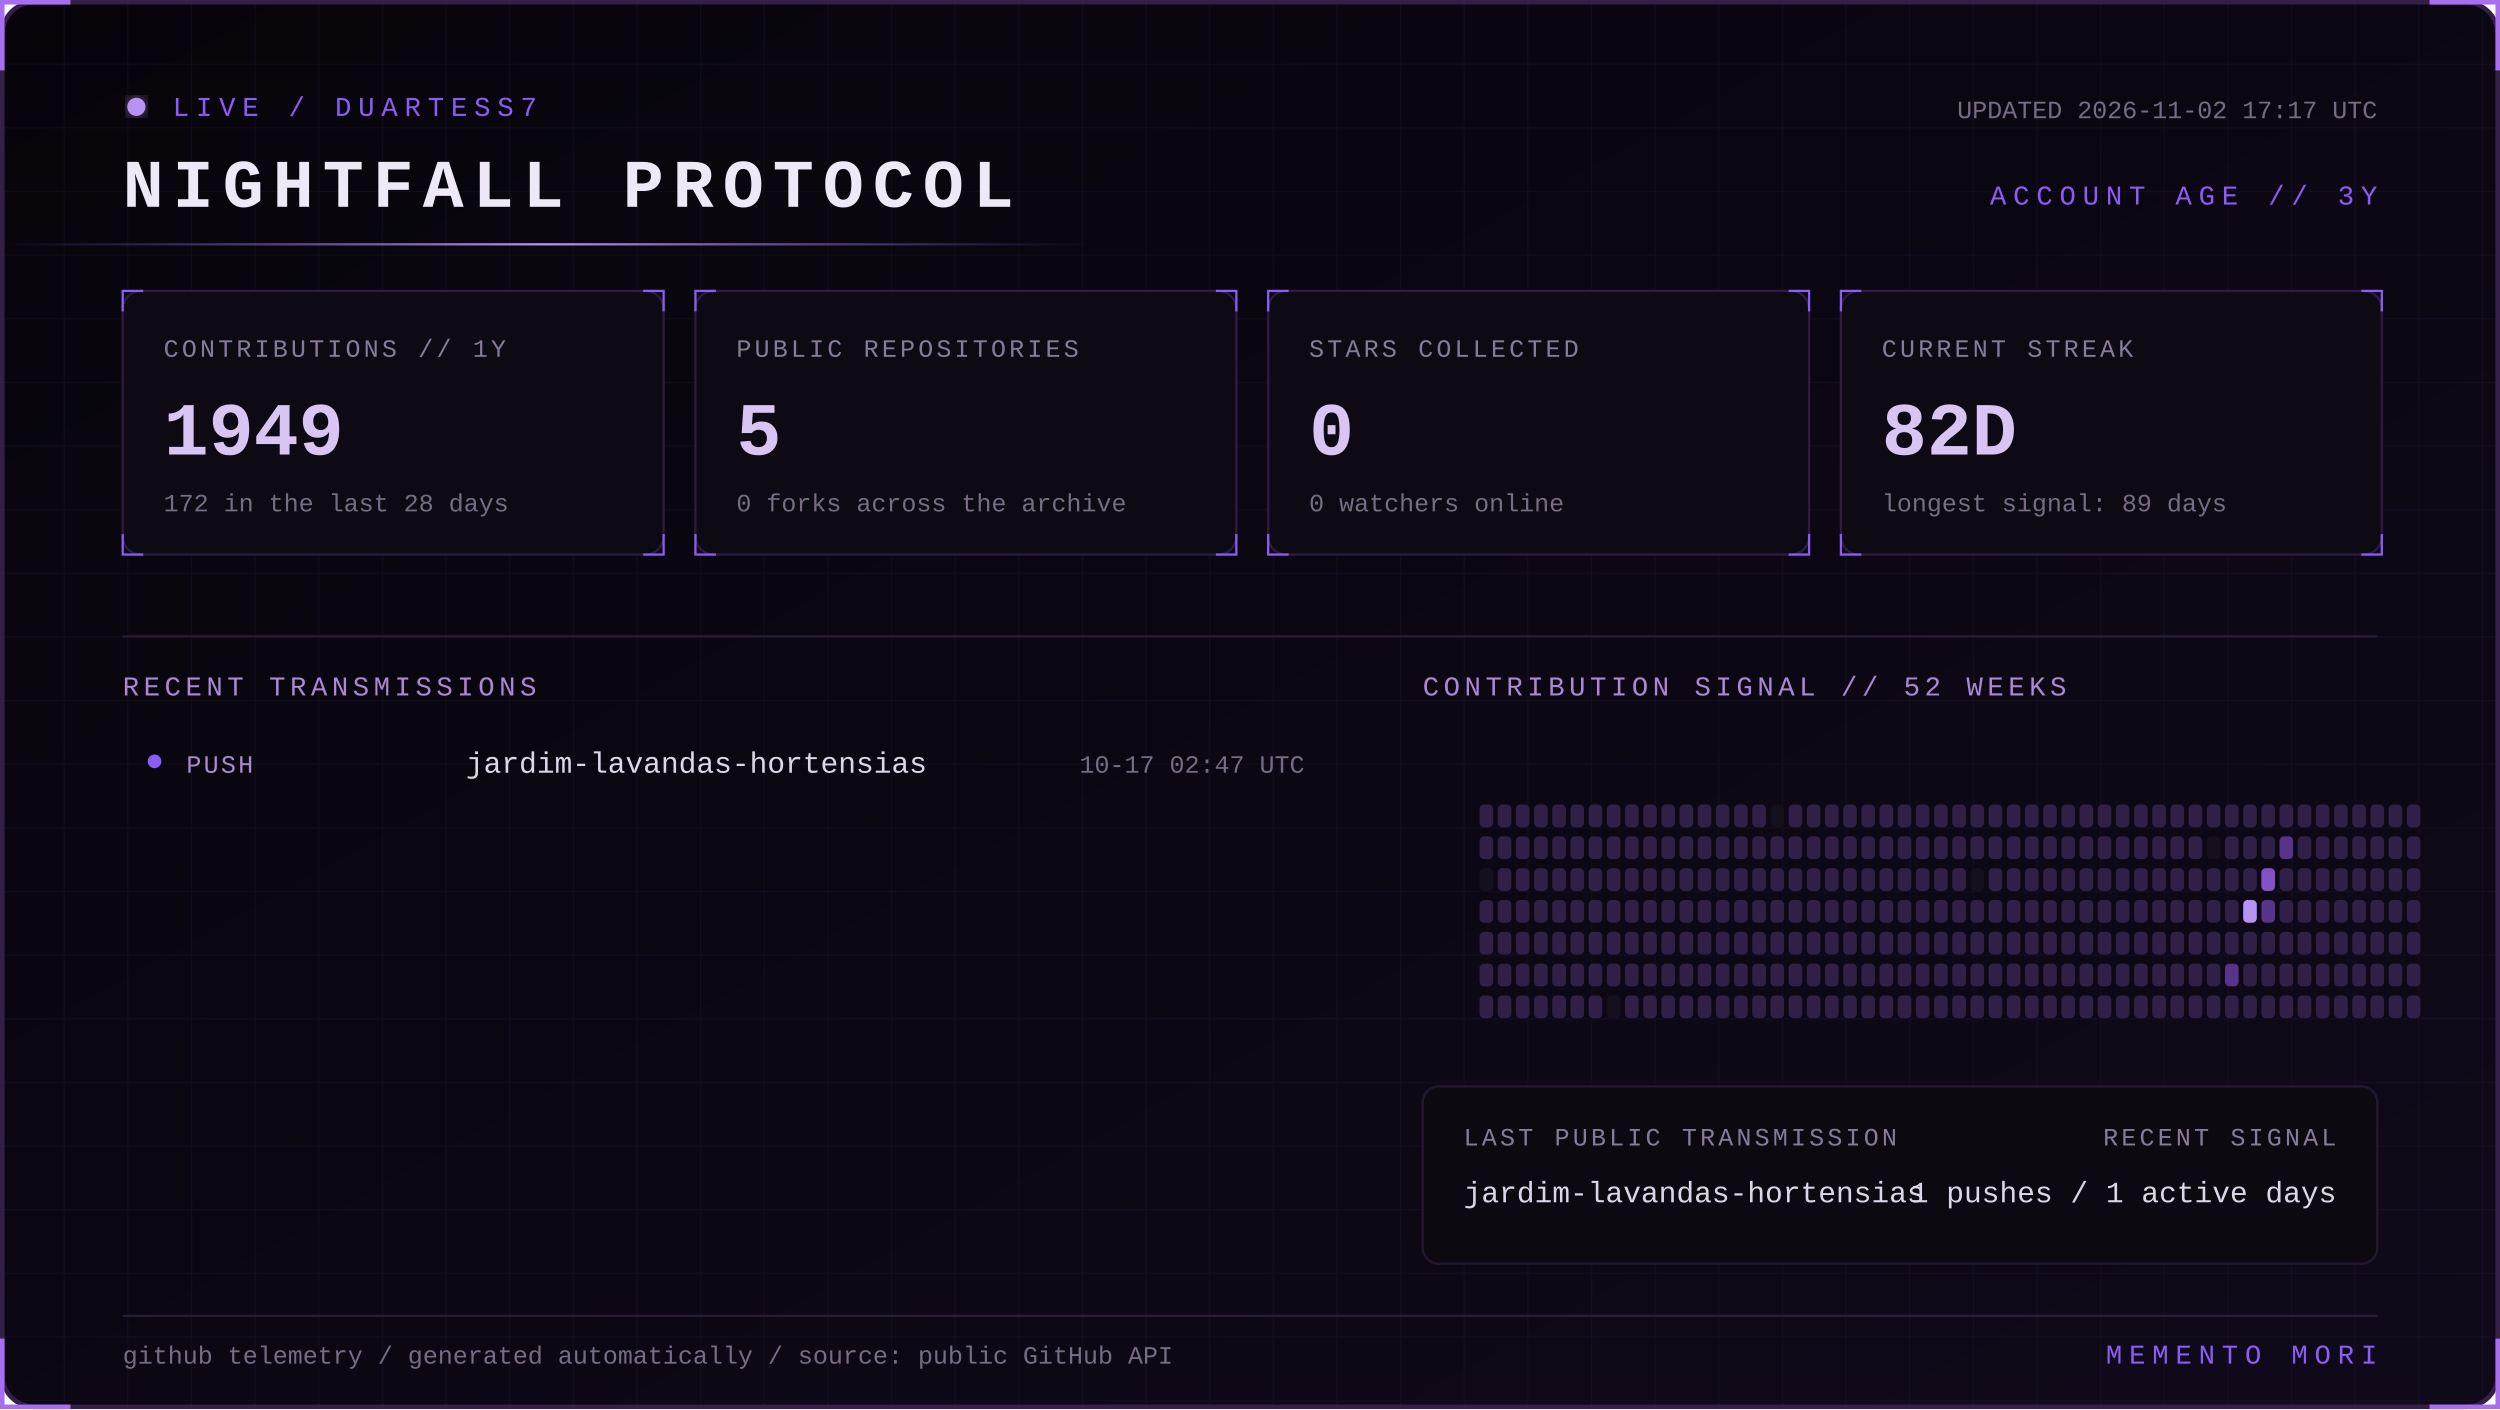
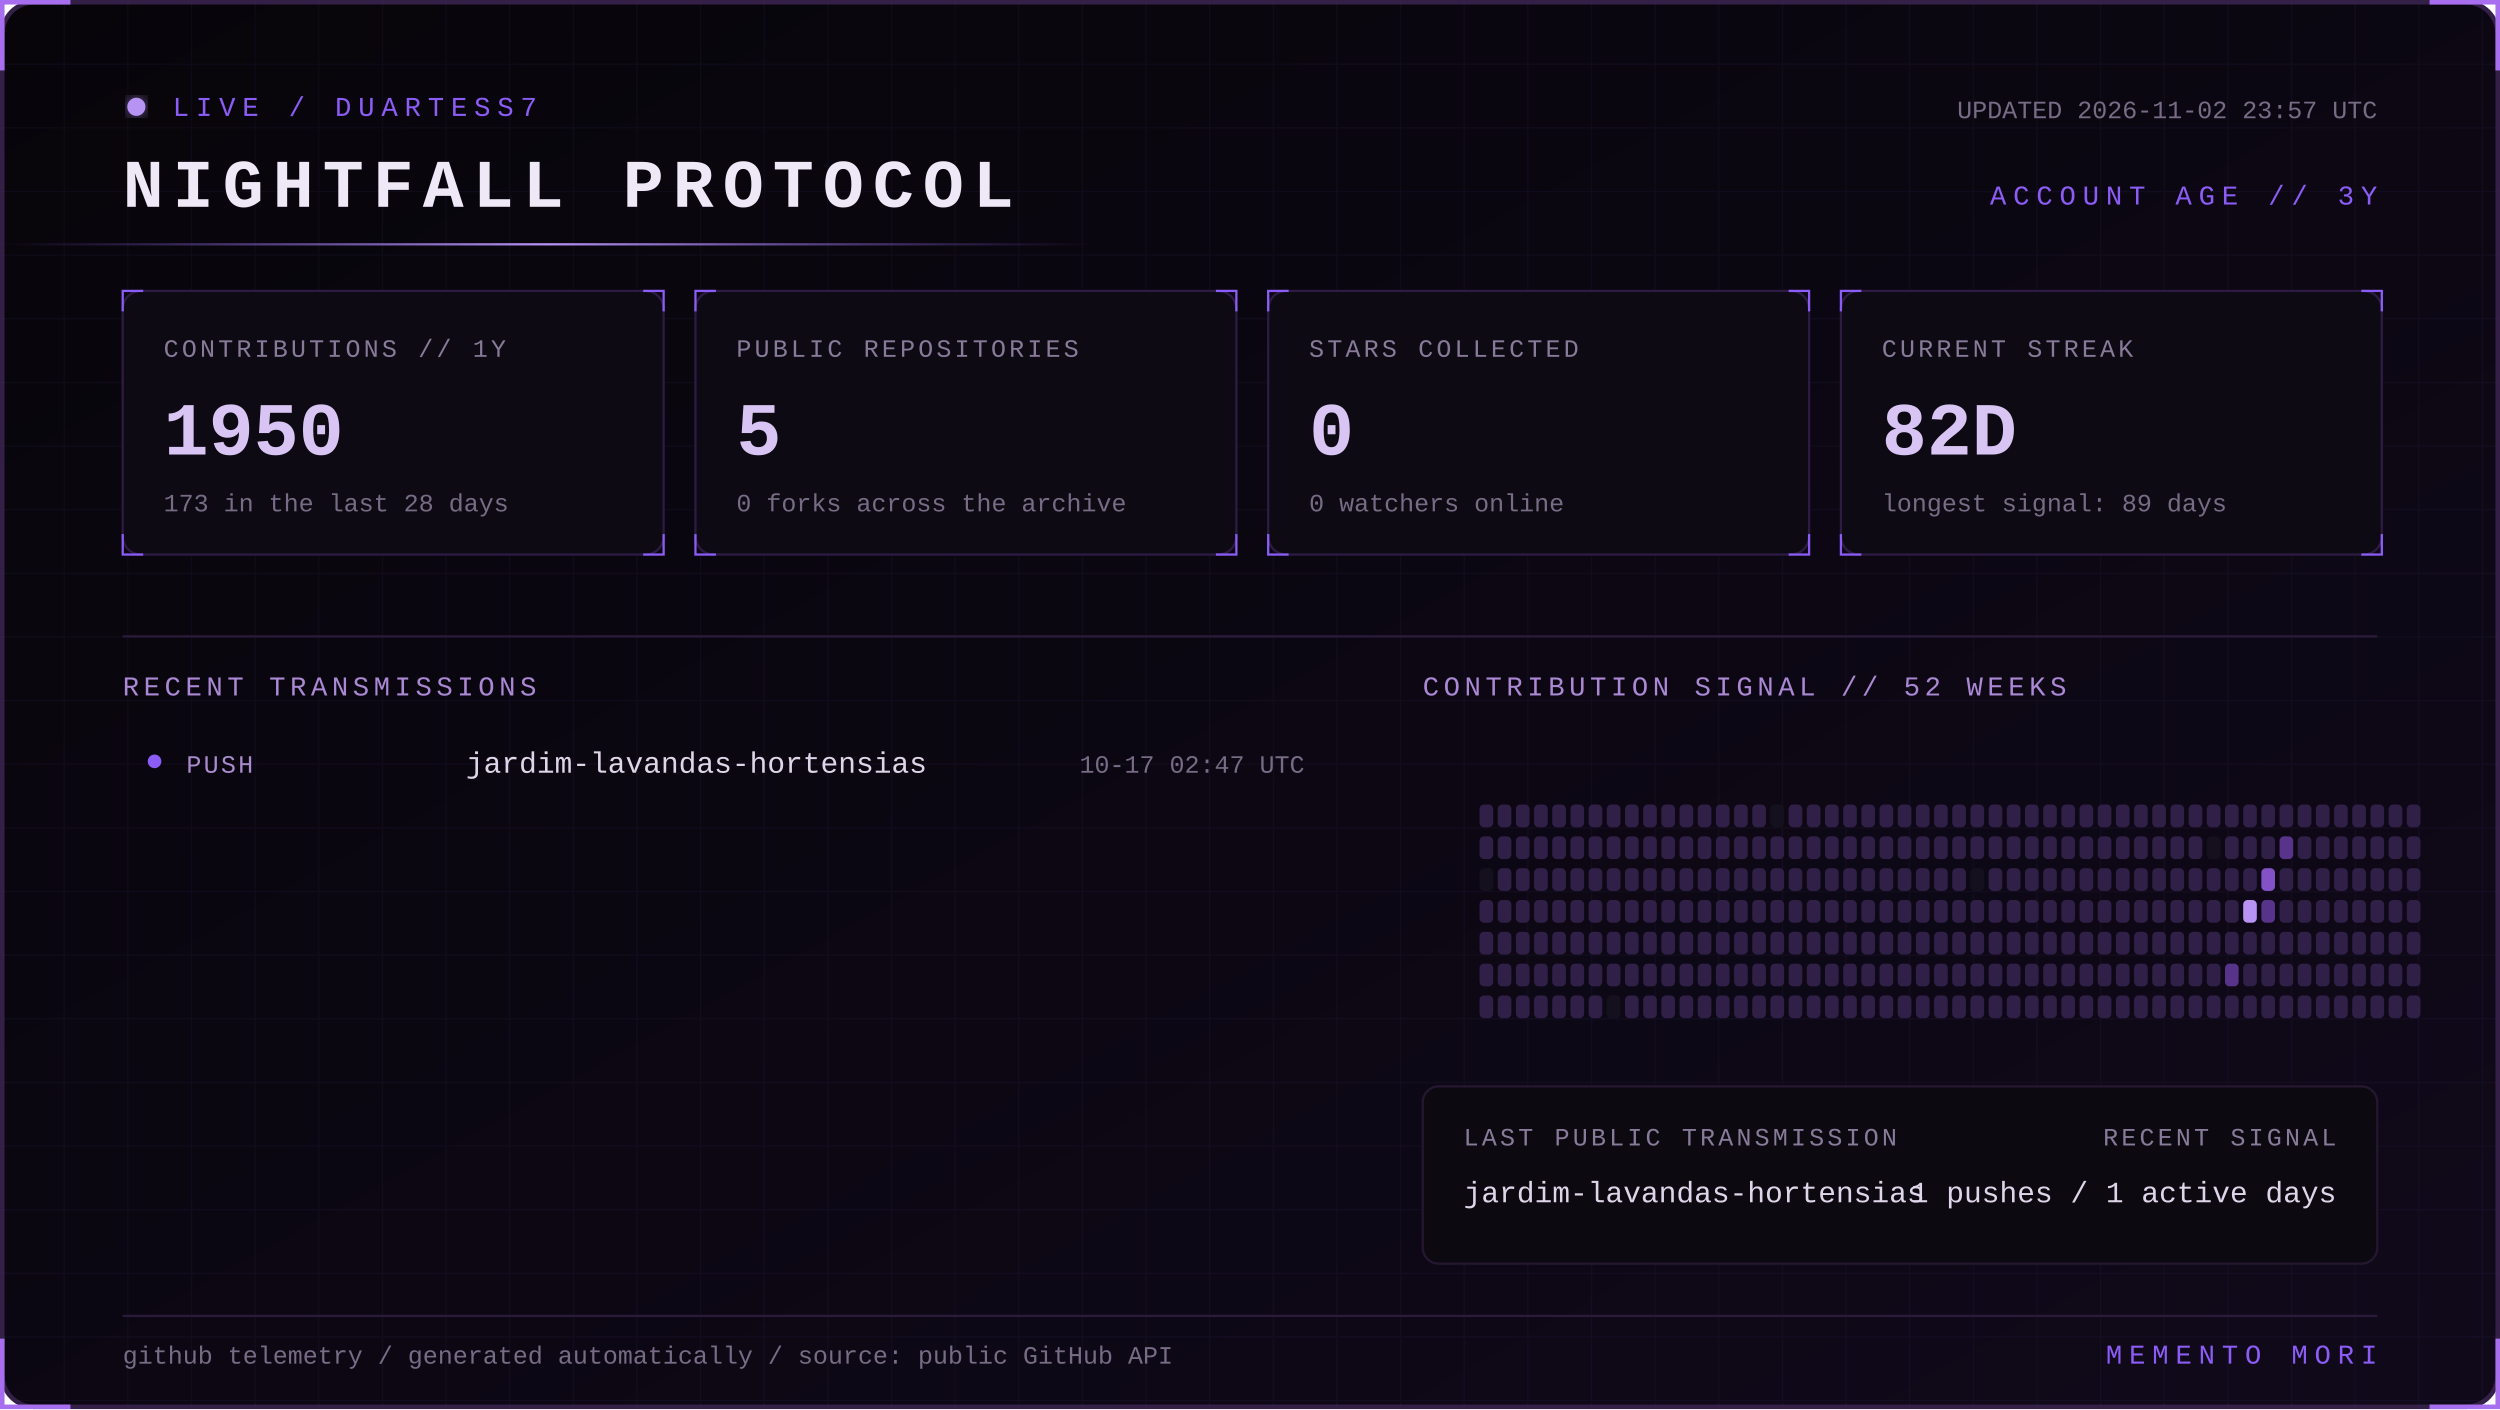
<svg xmlns="http://www.w3.org/2000/svg" width="1100" height="620" viewBox="0 0 1100 620" role="img" aria-labelledby="title desc">
  <defs>
    <linearGradient id="bg" x1="0" y1="0" x2="1" y2="1">
      <stop stop-color="#07050a" />
      <stop offset="1" stop-color="#10091a" />
    </linearGradient>
    <linearGradient id="beam">
      <stop stop-color="#8b5cf6" stop-opacity="0" />
      <stop offset=".5" stop-color="#b794f4" />
      <stop offset="1" stop-color="#8b5cf6" stop-opacity="0" />
    </linearGradient>
    <filter id="glow">
      <feGaussianBlur stdDeviation="4" result="b" />
      <feMerge>
        <feMergeNode in="b" />
        <feMergeNode in="SourceGraphic" />
      </feMerge>
    </filter>
    <pattern id="grid" width="28" height="28" patternUnits="userSpaceOnUse">
      <path d="M28 0H0V28" fill="none" stroke="#8b5cf6" stroke-opacity=".055" />
    </pattern>
    <style>
      text { font-family: Consolas, 'Courier New', monospace; }
      .kicker { fill:#8b5cf6; font-size:12px; letter-spacing:3px; }
      .title { fill:#eee8f7; font-size:30px; font-weight:700; letter-spacing:4px; }
      .label { fill:#887a99; font-size:11px; letter-spacing:1.4px; }
      .value { fill:#d8c5f4; font-size:33px; font-weight:700; }
      .detail,.pct { fill:#776b85; font-size:11px; }
      .section { fill:#aa88d4; font-size:12px; letter-spacing:2px; }
      .lang { fill:#ded5e8; font-size:13px; }
      .event { fill:#a98bce; font-size:11px; letter-spacing:1px; }
      .scan { animation:scan 5s linear infinite; }
      .blink { animation:blink 1.6s step-end infinite; }
      @keyframes scan { from { transform:translateX(-500px) } to { transform:translateX(1100px) } }
      @keyframes blink { 50% { opacity:.25 } }
    </style>
  </defs>
  <rect x="1" y="1" width="1098" height="618" rx="14" fill="url(#bg)" stroke="#342047" stroke-width="2" />
  <rect x="1" y="1" width="1098" height="618" rx="14" fill="url(#grid)" />
  <path d="M31 1H1v30 M1069 1h30v30 M1099 589v30h-30 M31 619H1v-30" stroke="#a76ff0" stroke-width="2" fill="none" />
  <g transform="translate(54 42)">
    <circle cx="6" cy="5" r="4" fill="#b794f4" filter="url(#glow)" class="blink" />
    <text x="22" y="9" class="kicker">LIVE / DUARTESS7</text>
    <text y="49" class="title">NIGHTFALL PROTOCOL</text>
-     <text x="992" y="10" text-anchor="end" class="detail">UPDATED 2026-11-02 17:17 UTC</text>
+     <text x="992" y="10" text-anchor="end" class="detail">UPDATED 2026-11-02 23:57 UTC</text>
    <text x="992" y="48" text-anchor="end" class="kicker">ACCOUNT AGE // 3Y</text>
  </g>
  <rect y="107" width="480" height="1" fill="url(#beam)" class="scan" />
  <g transform="translate(54 128)">
    <rect width="238" height="116" rx="8" fill="#0d0a13" stroke="#2d1b43" />
    <path d="M0 9V0h9 M229 0h9v9 M238 107v9h-9 M9 116H0v-9" stroke="#8b5cf6" fill="none" />
    <text x="18" y="29" class="label">CONTRIBUTIONS // 1Y</text>
-     <text x="18" y="72" class="value">1949</text>
-     <text x="18" y="97" class="detail">172 in the last 28 days</text>
+     <text x="18" y="72" class="value">1950</text>
+     <text x="18" y="97" class="detail">173 in the last 28 days</text>
  </g>
  <g transform="translate(306 128)">
    <rect width="238" height="116" rx="8" fill="#0d0a13" stroke="#2d1b43" />
    <path d="M0 9V0h9 M229 0h9v9 M238 107v9h-9 M9 116H0v-9" stroke="#8b5cf6" fill="none" />
    <text x="18" y="29" class="label">PUBLIC REPOSITORIES</text>
    <text x="18" y="72" class="value">5</text>
    <text x="18" y="97" class="detail">0 forks across the archive</text>
  </g>
  <g transform="translate(558 128)">
    <rect width="238" height="116" rx="8" fill="#0d0a13" stroke="#2d1b43" />
    <path d="M0 9V0h9 M229 0h9v9 M238 107v9h-9 M9 116H0v-9" stroke="#8b5cf6" fill="none" />
    <text x="18" y="29" class="label">STARS COLLECTED</text>
    <text x="18" y="72" class="value">0</text>
    <text x="18" y="97" class="detail">0 watchers online</text>
  </g>
  <g transform="translate(810 128)">
    <rect width="238" height="116" rx="8" fill="#0d0a13" stroke="#2d1b43" />
    <path d="M0 9V0h9 M229 0h9v9 M238 107v9h-9 M9 116H0v-9" stroke="#8b5cf6" fill="none" />
    <text x="18" y="29" class="label">CURRENT STREAK</text>
    <text x="18" y="72" class="value">82D</text>
    <text x="18" y="97" class="detail">longest signal: 89 days</text>
  </g>
  <path d="M54 280H1046" stroke="#291b39" />
  <text x="54" y="306" class="section">RECENT TRANSMISSIONS</text>
  <text x="626" y="306" class="section">CONTRIBUTION SIGNAL // 52 WEEKS</text>
  <circle cx="68" cy="335" r="3" fill="#8b5cf6" />
  <text x="82" y="340" class="event">PUSH</text>
  <text x="205" y="340" class="lang">jardim-lavandas-hortensias</text>
  <text x="574" y="340" text-anchor="end" class="pct">10-17 02:47 UTC</text>
  <g>
    <rect x="651" y="354" width="6" height="10" rx="2" fill="#302047" />
    <rect x="651" y="368" width="6" height="10" rx="2" fill="#302047" />
    <rect x="651" y="382" width="6" height="10" rx="2" fill="#15101d" />
    <rect x="651" y="396" width="6" height="10" rx="2" fill="#302047" />
    <rect x="651" y="410" width="6" height="10" rx="2" fill="#302047" />
    <rect x="651" y="424" width="6" height="10" rx="2" fill="#302047" />
    <rect x="651" y="438" width="6" height="10" rx="2" fill="#302047" />
    <rect x="659" y="354" width="6" height="10" rx="2" fill="#302047" />
    <rect x="659" y="368" width="6" height="10" rx="2" fill="#302047" />
    <rect x="659" y="382" width="6" height="10" rx="2" fill="#302047" />
    <rect x="659" y="396" width="6" height="10" rx="2" fill="#302047" />
    <rect x="659" y="410" width="6" height="10" rx="2" fill="#302047" />
    <rect x="659" y="424" width="6" height="10" rx="2" fill="#302047" />
    <rect x="659" y="438" width="6" height="10" rx="2" fill="#302047" />
    <rect x="667" y="354" width="6" height="10" rx="2" fill="#302047" />
    <rect x="667" y="368" width="6" height="10" rx="2" fill="#302047" />
    <rect x="667" y="382" width="6" height="10" rx="2" fill="#302047" />
    <rect x="667" y="396" width="6" height="10" rx="2" fill="#302047" />
    <rect x="667" y="410" width="6" height="10" rx="2" fill="#302047" />
    <rect x="667" y="424" width="6" height="10" rx="2" fill="#302047" />
    <rect x="667" y="438" width="6" height="10" rx="2" fill="#302047" />
    <rect x="675" y="354" width="6" height="10" rx="2" fill="#302047" />
    <rect x="675" y="368" width="6" height="10" rx="2" fill="#302047" />
    <rect x="675" y="382" width="6" height="10" rx="2" fill="#302047" />
    <rect x="675" y="396" width="6" height="10" rx="2" fill="#302047" />
    <rect x="675" y="410" width="6" height="10" rx="2" fill="#302047" />
    <rect x="675" y="424" width="6" height="10" rx="2" fill="#302047" />
    <rect x="675" y="438" width="6" height="10" rx="2" fill="#302047" />
    <rect x="683" y="354" width="6" height="10" rx="2" fill="#302047" />
    <rect x="683" y="368" width="6" height="10" rx="2" fill="#302047" />
    <rect x="683" y="382" width="6" height="10" rx="2" fill="#302047" />
    <rect x="683" y="396" width="6" height="10" rx="2" fill="#302047" />
    <rect x="683" y="410" width="6" height="10" rx="2" fill="#302047" />
    <rect x="683" y="424" width="6" height="10" rx="2" fill="#302047" />
    <rect x="683" y="438" width="6" height="10" rx="2" fill="#302047" />
    <rect x="691" y="354" width="6" height="10" rx="2" fill="#302047" />
    <rect x="691" y="368" width="6" height="10" rx="2" fill="#302047" />
    <rect x="691" y="382" width="6" height="10" rx="2" fill="#302047" />
    <rect x="691" y="396" width="6" height="10" rx="2" fill="#302047" />
    <rect x="691" y="410" width="6" height="10" rx="2" fill="#302047" />
    <rect x="691" y="424" width="6" height="10" rx="2" fill="#302047" />
    <rect x="691" y="438" width="6" height="10" rx="2" fill="#302047" />
    <rect x="699" y="354" width="6" height="10" rx="2" fill="#302047" />
    <rect x="699" y="368" width="6" height="10" rx="2" fill="#302047" />
    <rect x="699" y="382" width="6" height="10" rx="2" fill="#302047" />
    <rect x="699" y="396" width="6" height="10" rx="2" fill="#302047" />
    <rect x="699" y="410" width="6" height="10" rx="2" fill="#302047" />
    <rect x="699" y="424" width="6" height="10" rx="2" fill="#302047" />
    <rect x="699" y="438" width="6" height="10" rx="2" fill="#302047" />
    <rect x="707" y="354" width="6" height="10" rx="2" fill="#302047" />
    <rect x="707" y="368" width="6" height="10" rx="2" fill="#302047" />
    <rect x="707" y="382" width="6" height="10" rx="2" fill="#302047" />
    <rect x="707" y="396" width="6" height="10" rx="2" fill="#302047" />
    <rect x="707" y="410" width="6" height="10" rx="2" fill="#302047" />
    <rect x="707" y="424" width="6" height="10" rx="2" fill="#302047" />
    <rect x="707" y="438" width="6" height="10" rx="2" fill="#15101d" />
    <rect x="715" y="354" width="6" height="10" rx="2" fill="#302047" />
    <rect x="715" y="368" width="6" height="10" rx="2" fill="#302047" />
    <rect x="715" y="382" width="6" height="10" rx="2" fill="#302047" />
    <rect x="715" y="396" width="6" height="10" rx="2" fill="#302047" />
    <rect x="715" y="410" width="6" height="10" rx="2" fill="#302047" />
    <rect x="715" y="424" width="6" height="10" rx="2" fill="#302047" />
    <rect x="715" y="438" width="6" height="10" rx="2" fill="#302047" />
    <rect x="723" y="354" width="6" height="10" rx="2" fill="#302047" />
    <rect x="723" y="368" width="6" height="10" rx="2" fill="#302047" />
    <rect x="723" y="382" width="6" height="10" rx="2" fill="#302047" />
    <rect x="723" y="396" width="6" height="10" rx="2" fill="#302047" />
    <rect x="723" y="410" width="6" height="10" rx="2" fill="#302047" />
    <rect x="723" y="424" width="6" height="10" rx="2" fill="#302047" />
    <rect x="723" y="438" width="6" height="10" rx="2" fill="#302047" />
    <rect x="731" y="354" width="6" height="10" rx="2" fill="#302047" />
    <rect x="731" y="368" width="6" height="10" rx="2" fill="#302047" />
    <rect x="731" y="382" width="6" height="10" rx="2" fill="#302047" />
    <rect x="731" y="396" width="6" height="10" rx="2" fill="#302047" />
    <rect x="731" y="410" width="6" height="10" rx="2" fill="#302047" />
    <rect x="731" y="424" width="6" height="10" rx="2" fill="#302047" />
    <rect x="731" y="438" width="6" height="10" rx="2" fill="#302047" />
    <rect x="739" y="354" width="6" height="10" rx="2" fill="#302047" />
    <rect x="739" y="368" width="6" height="10" rx="2" fill="#302047" />
    <rect x="739" y="382" width="6" height="10" rx="2" fill="#302047" />
    <rect x="739" y="396" width="6" height="10" rx="2" fill="#302047" />
    <rect x="739" y="410" width="6" height="10" rx="2" fill="#302047" />
    <rect x="739" y="424" width="6" height="10" rx="2" fill="#302047" />
    <rect x="739" y="438" width="6" height="10" rx="2" fill="#302047" />
    <rect x="747" y="354" width="6" height="10" rx="2" fill="#302047" />
    <rect x="747" y="368" width="6" height="10" rx="2" fill="#302047" />
    <rect x="747" y="382" width="6" height="10" rx="2" fill="#302047" />
    <rect x="747" y="396" width="6" height="10" rx="2" fill="#302047" />
    <rect x="747" y="410" width="6" height="10" rx="2" fill="#302047" />
    <rect x="747" y="424" width="6" height="10" rx="2" fill="#302047" />
    <rect x="747" y="438" width="6" height="10" rx="2" fill="#302047" />
    <rect x="755" y="354" width="6" height="10" rx="2" fill="#302047" />
    <rect x="755" y="368" width="6" height="10" rx="2" fill="#302047" />
    <rect x="755" y="382" width="6" height="10" rx="2" fill="#302047" />
    <rect x="755" y="396" width="6" height="10" rx="2" fill="#302047" />
    <rect x="755" y="410" width="6" height="10" rx="2" fill="#302047" />
    <rect x="755" y="424" width="6" height="10" rx="2" fill="#302047" />
    <rect x="755" y="438" width="6" height="10" rx="2" fill="#302047" />
    <rect x="763" y="354" width="6" height="10" rx="2" fill="#302047" />
    <rect x="763" y="368" width="6" height="10" rx="2" fill="#302047" />
    <rect x="763" y="382" width="6" height="10" rx="2" fill="#302047" />
    <rect x="763" y="396" width="6" height="10" rx="2" fill="#302047" />
    <rect x="763" y="410" width="6" height="10" rx="2" fill="#302047" />
    <rect x="763" y="424" width="6" height="10" rx="2" fill="#302047" />
    <rect x="763" y="438" width="6" height="10" rx="2" fill="#302047" />
    <rect x="771" y="354" width="6" height="10" rx="2" fill="#302047" />
    <rect x="771" y="368" width="6" height="10" rx="2" fill="#302047" />
    <rect x="771" y="382" width="6" height="10" rx="2" fill="#302047" />
    <rect x="771" y="396" width="6" height="10" rx="2" fill="#302047" />
    <rect x="771" y="410" width="6" height="10" rx="2" fill="#302047" />
    <rect x="771" y="424" width="6" height="10" rx="2" fill="#302047" />
    <rect x="771" y="438" width="6" height="10" rx="2" fill="#302047" />
    <rect x="779" y="354" width="6" height="10" rx="2" fill="#15101d" />
    <rect x="779" y="368" width="6" height="10" rx="2" fill="#302047" />
    <rect x="779" y="382" width="6" height="10" rx="2" fill="#302047" />
    <rect x="779" y="396" width="6" height="10" rx="2" fill="#302047" />
    <rect x="779" y="410" width="6" height="10" rx="2" fill="#302047" />
    <rect x="779" y="424" width="6" height="10" rx="2" fill="#302047" />
    <rect x="779" y="438" width="6" height="10" rx="2" fill="#302047" />
    <rect x="787" y="354" width="6" height="10" rx="2" fill="#302047" />
    <rect x="787" y="368" width="6" height="10" rx="2" fill="#302047" />
    <rect x="787" y="382" width="6" height="10" rx="2" fill="#302047" />
    <rect x="787" y="396" width="6" height="10" rx="2" fill="#302047" />
    <rect x="787" y="410" width="6" height="10" rx="2" fill="#302047" />
    <rect x="787" y="424" width="6" height="10" rx="2" fill="#302047" />
    <rect x="787" y="438" width="6" height="10" rx="2" fill="#302047" />
    <rect x="795" y="354" width="6" height="10" rx="2" fill="#302047" />
    <rect x="795" y="368" width="6" height="10" rx="2" fill="#302047" />
    <rect x="795" y="382" width="6" height="10" rx="2" fill="#302047" />
    <rect x="795" y="396" width="6" height="10" rx="2" fill="#302047" />
    <rect x="795" y="410" width="6" height="10" rx="2" fill="#302047" />
    <rect x="795" y="424" width="6" height="10" rx="2" fill="#302047" />
    <rect x="795" y="438" width="6" height="10" rx="2" fill="#302047" />
    <rect x="803" y="354" width="6" height="10" rx="2" fill="#302047" />
    <rect x="803" y="368" width="6" height="10" rx="2" fill="#302047" />
    <rect x="803" y="382" width="6" height="10" rx="2" fill="#302047" />
    <rect x="803" y="396" width="6" height="10" rx="2" fill="#302047" />
    <rect x="803" y="410" width="6" height="10" rx="2" fill="#302047" />
    <rect x="803" y="424" width="6" height="10" rx="2" fill="#302047" />
    <rect x="803" y="438" width="6" height="10" rx="2" fill="#302047" />
    <rect x="811" y="354" width="6" height="10" rx="2" fill="#302047" />
    <rect x="811" y="368" width="6" height="10" rx="2" fill="#302047" />
    <rect x="811" y="382" width="6" height="10" rx="2" fill="#302047" />
    <rect x="811" y="396" width="6" height="10" rx="2" fill="#302047" />
    <rect x="811" y="410" width="6" height="10" rx="2" fill="#302047" />
    <rect x="811" y="424" width="6" height="10" rx="2" fill="#302047" />
    <rect x="811" y="438" width="6" height="10" rx="2" fill="#302047" />
    <rect x="819" y="354" width="6" height="10" rx="2" fill="#302047" />
    <rect x="819" y="368" width="6" height="10" rx="2" fill="#302047" />
    <rect x="819" y="382" width="6" height="10" rx="2" fill="#302047" />
    <rect x="819" y="396" width="6" height="10" rx="2" fill="#302047" />
    <rect x="819" y="410" width="6" height="10" rx="2" fill="#302047" />
    <rect x="819" y="424" width="6" height="10" rx="2" fill="#302047" />
    <rect x="819" y="438" width="6" height="10" rx="2" fill="#302047" />
    <rect x="827" y="354" width="6" height="10" rx="2" fill="#302047" />
    <rect x="827" y="368" width="6" height="10" rx="2" fill="#302047" />
    <rect x="827" y="382" width="6" height="10" rx="2" fill="#302047" />
    <rect x="827" y="396" width="6" height="10" rx="2" fill="#302047" />
    <rect x="827" y="410" width="6" height="10" rx="2" fill="#302047" />
    <rect x="827" y="424" width="6" height="10" rx="2" fill="#302047" />
    <rect x="827" y="438" width="6" height="10" rx="2" fill="#302047" />
    <rect x="835" y="354" width="6" height="10" rx="2" fill="#302047" />
    <rect x="835" y="368" width="6" height="10" rx="2" fill="#302047" />
    <rect x="835" y="382" width="6" height="10" rx="2" fill="#302047" />
    <rect x="835" y="396" width="6" height="10" rx="2" fill="#302047" />
    <rect x="835" y="410" width="6" height="10" rx="2" fill="#302047" />
    <rect x="835" y="424" width="6" height="10" rx="2" fill="#302047" />
    <rect x="835" y="438" width="6" height="10" rx="2" fill="#302047" />
    <rect x="843" y="354" width="6" height="10" rx="2" fill="#302047" />
    <rect x="843" y="368" width="6" height="10" rx="2" fill="#302047" />
    <rect x="843" y="382" width="6" height="10" rx="2" fill="#302047" />
    <rect x="843" y="396" width="6" height="10" rx="2" fill="#302047" />
    <rect x="843" y="410" width="6" height="10" rx="2" fill="#302047" />
    <rect x="843" y="424" width="6" height="10" rx="2" fill="#302047" />
    <rect x="843" y="438" width="6" height="10" rx="2" fill="#302047" />
    <rect x="851" y="354" width="6" height="10" rx="2" fill="#302047" />
    <rect x="851" y="368" width="6" height="10" rx="2" fill="#302047" />
    <rect x="851" y="382" width="6" height="10" rx="2" fill="#302047" />
    <rect x="851" y="396" width="6" height="10" rx="2" fill="#302047" />
    <rect x="851" y="410" width="6" height="10" rx="2" fill="#302047" />
    <rect x="851" y="424" width="6" height="10" rx="2" fill="#302047" />
    <rect x="851" y="438" width="6" height="10" rx="2" fill="#302047" />
    <rect x="859" y="354" width="6" height="10" rx="2" fill="#302047" />
    <rect x="859" y="368" width="6" height="10" rx="2" fill="#302047" />
    <rect x="859" y="382" width="6" height="10" rx="2" fill="#302047" />
    <rect x="859" y="396" width="6" height="10" rx="2" fill="#302047" />
    <rect x="859" y="410" width="6" height="10" rx="2" fill="#302047" />
    <rect x="859" y="424" width="6" height="10" rx="2" fill="#302047" />
    <rect x="859" y="438" width="6" height="10" rx="2" fill="#302047" />
    <rect x="867" y="354" width="6" height="10" rx="2" fill="#302047" />
    <rect x="867" y="368" width="6" height="10" rx="2" fill="#302047" />
    <rect x="867" y="382" width="6" height="10" rx="2" fill="#15101d" />
    <rect x="867" y="396" width="6" height="10" rx="2" fill="#302047" />
    <rect x="867" y="410" width="6" height="10" rx="2" fill="#302047" />
    <rect x="867" y="424" width="6" height="10" rx="2" fill="#302047" />
    <rect x="867" y="438" width="6" height="10" rx="2" fill="#302047" />
    <rect x="875" y="354" width="6" height="10" rx="2" fill="#302047" />
    <rect x="875" y="368" width="6" height="10" rx="2" fill="#302047" />
    <rect x="875" y="382" width="6" height="10" rx="2" fill="#302047" />
    <rect x="875" y="396" width="6" height="10" rx="2" fill="#302047" />
    <rect x="875" y="410" width="6" height="10" rx="2" fill="#302047" />
    <rect x="875" y="424" width="6" height="10" rx="2" fill="#302047" />
    <rect x="875" y="438" width="6" height="10" rx="2" fill="#302047" />
    <rect x="883" y="354" width="6" height="10" rx="2" fill="#302047" />
    <rect x="883" y="368" width="6" height="10" rx="2" fill="#302047" />
    <rect x="883" y="382" width="6" height="10" rx="2" fill="#302047" />
    <rect x="883" y="396" width="6" height="10" rx="2" fill="#302047" />
    <rect x="883" y="410" width="6" height="10" rx="2" fill="#302047" />
    <rect x="883" y="424" width="6" height="10" rx="2" fill="#302047" />
    <rect x="883" y="438" width="6" height="10" rx="2" fill="#302047" />
    <rect x="891" y="354" width="6" height="10" rx="2" fill="#302047" />
    <rect x="891" y="368" width="6" height="10" rx="2" fill="#302047" />
    <rect x="891" y="382" width="6" height="10" rx="2" fill="#302047" />
    <rect x="891" y="396" width="6" height="10" rx="2" fill="#302047" />
    <rect x="891" y="410" width="6" height="10" rx="2" fill="#302047" />
    <rect x="891" y="424" width="6" height="10" rx="2" fill="#302047" />
    <rect x="891" y="438" width="6" height="10" rx="2" fill="#302047" />
    <rect x="899" y="354" width="6" height="10" rx="2" fill="#302047" />
    <rect x="899" y="368" width="6" height="10" rx="2" fill="#302047" />
    <rect x="899" y="382" width="6" height="10" rx="2" fill="#302047" />
    <rect x="899" y="396" width="6" height="10" rx="2" fill="#302047" />
    <rect x="899" y="410" width="6" height="10" rx="2" fill="#302047" />
    <rect x="899" y="424" width="6" height="10" rx="2" fill="#302047" />
    <rect x="899" y="438" width="6" height="10" rx="2" fill="#302047" />
    <rect x="907" y="354" width="6" height="10" rx="2" fill="#302047" />
    <rect x="907" y="368" width="6" height="10" rx="2" fill="#302047" />
    <rect x="907" y="382" width="6" height="10" rx="2" fill="#302047" />
    <rect x="907" y="396" width="6" height="10" rx="2" fill="#302047" />
    <rect x="907" y="410" width="6" height="10" rx="2" fill="#302047" />
    <rect x="907" y="424" width="6" height="10" rx="2" fill="#302047" />
    <rect x="907" y="438" width="6" height="10" rx="2" fill="#302047" />
    <rect x="915" y="354" width="6" height="10" rx="2" fill="#302047" />
    <rect x="915" y="368" width="6" height="10" rx="2" fill="#302047" />
    <rect x="915" y="382" width="6" height="10" rx="2" fill="#302047" />
    <rect x="915" y="396" width="6" height="10" rx="2" fill="#302047" />
    <rect x="915" y="410" width="6" height="10" rx="2" fill="#302047" />
    <rect x="915" y="424" width="6" height="10" rx="2" fill="#302047" />
    <rect x="915" y="438" width="6" height="10" rx="2" fill="#302047" />
    <rect x="923" y="354" width="6" height="10" rx="2" fill="#302047" />
    <rect x="923" y="368" width="6" height="10" rx="2" fill="#302047" />
    <rect x="923" y="382" width="6" height="10" rx="2" fill="#302047" />
    <rect x="923" y="396" width="6" height="10" rx="2" fill="#302047" />
    <rect x="923" y="410" width="6" height="10" rx="2" fill="#302047" />
    <rect x="923" y="424" width="6" height="10" rx="2" fill="#302047" />
    <rect x="923" y="438" width="6" height="10" rx="2" fill="#302047" />
    <rect x="931" y="354" width="6" height="10" rx="2" fill="#302047" />
    <rect x="931" y="368" width="6" height="10" rx="2" fill="#302047" />
    <rect x="931" y="382" width="6" height="10" rx="2" fill="#302047" />
    <rect x="931" y="396" width="6" height="10" rx="2" fill="#302047" />
    <rect x="931" y="410" width="6" height="10" rx="2" fill="#302047" />
    <rect x="931" y="424" width="6" height="10" rx="2" fill="#302047" />
    <rect x="931" y="438" width="6" height="10" rx="2" fill="#302047" />
    <rect x="939" y="354" width="6" height="10" rx="2" fill="#302047" />
    <rect x="939" y="368" width="6" height="10" rx="2" fill="#302047" />
    <rect x="939" y="382" width="6" height="10" rx="2" fill="#302047" />
    <rect x="939" y="396" width="6" height="10" rx="2" fill="#302047" />
    <rect x="939" y="410" width="6" height="10" rx="2" fill="#302047" />
    <rect x="939" y="424" width="6" height="10" rx="2" fill="#302047" />
    <rect x="939" y="438" width="6" height="10" rx="2" fill="#302047" />
    <rect x="947" y="354" width="6" height="10" rx="2" fill="#302047" />
    <rect x="947" y="368" width="6" height="10" rx="2" fill="#302047" />
    <rect x="947" y="382" width="6" height="10" rx="2" fill="#302047" />
    <rect x="947" y="396" width="6" height="10" rx="2" fill="#302047" />
    <rect x="947" y="410" width="6" height="10" rx="2" fill="#302047" />
    <rect x="947" y="424" width="6" height="10" rx="2" fill="#302047" />
    <rect x="947" y="438" width="6" height="10" rx="2" fill="#302047" />
    <rect x="955" y="354" width="6" height="10" rx="2" fill="#302047" />
    <rect x="955" y="368" width="6" height="10" rx="2" fill="#302047" />
    <rect x="955" y="382" width="6" height="10" rx="2" fill="#302047" />
    <rect x="955" y="396" width="6" height="10" rx="2" fill="#302047" />
    <rect x="955" y="410" width="6" height="10" rx="2" fill="#302047" />
    <rect x="955" y="424" width="6" height="10" rx="2" fill="#302047" />
    <rect x="955" y="438" width="6" height="10" rx="2" fill="#302047" />
    <rect x="963" y="354" width="6" height="10" rx="2" fill="#302047" />
    <rect x="963" y="368" width="6" height="10" rx="2" fill="#302047" />
    <rect x="963" y="382" width="6" height="10" rx="2" fill="#302047" />
    <rect x="963" y="396" width="6" height="10" rx="2" fill="#302047" />
    <rect x="963" y="410" width="6" height="10" rx="2" fill="#302047" />
    <rect x="963" y="424" width="6" height="10" rx="2" fill="#302047" />
    <rect x="963" y="438" width="6" height="10" rx="2" fill="#302047" />
    <rect x="971" y="354" width="6" height="10" rx="2" fill="#302047" />
    <rect x="971" y="368" width="6" height="10" rx="2" fill="#15101d" />
    <rect x="971" y="382" width="6" height="10" rx="2" fill="#302047" />
    <rect x="971" y="396" width="6" height="10" rx="2" fill="#302047" />
    <rect x="971" y="410" width="6" height="10" rx="2" fill="#302047" />
    <rect x="971" y="424" width="6" height="10" rx="2" fill="#302047" />
    <rect x="971" y="438" width="6" height="10" rx="2" fill="#302047" />
    <rect x="979" y="354" width="6" height="10" rx="2" fill="#302047" />
    <rect x="979" y="368" width="6" height="10" rx="2" fill="#302047" />
    <rect x="979" y="382" width="6" height="10" rx="2" fill="#302047" />
    <rect x="979" y="396" width="6" height="10" rx="2" fill="#302047" />
    <rect x="979" y="410" width="6" height="10" rx="2" fill="#302047" />
    <rect x="979" y="424" width="6" height="10" rx="2" fill="#57338a" />
    <rect x="979" y="438" width="6" height="10" rx="2" fill="#302047" />
    <rect x="987" y="354" width="6" height="10" rx="2" fill="#302047" />
    <rect x="987" y="368" width="6" height="10" rx="2" fill="#302047" />
    <rect x="987" y="382" width="6" height="10" rx="2" fill="#302047" />
    <rect x="987" y="396" width="6" height="10" rx="2" fill="#b794f4" />
    <rect x="987" y="410" width="6" height="10" rx="2" fill="#302047" />
    <rect x="987" y="424" width="6" height="10" rx="2" fill="#302047" />
    <rect x="987" y="438" width="6" height="10" rx="2" fill="#302047" />
    <rect x="995" y="354" width="6" height="10" rx="2" fill="#302047" />
    <rect x="995" y="368" width="6" height="10" rx="2" fill="#302047" />
    <rect x="995" y="382" width="6" height="10" rx="2" fill="#8452c7" />
    <rect x="995" y="396" width="6" height="10" rx="2" fill="#57338a" />
    <rect x="995" y="410" width="6" height="10" rx="2" fill="#302047" />
    <rect x="995" y="424" width="6" height="10" rx="2" fill="#302047" />
    <rect x="995" y="438" width="6" height="10" rx="2" fill="#302047" />
    <rect x="1003" y="354" width="6" height="10" rx="2" fill="#302047" />
    <rect x="1003" y="368" width="6" height="10" rx="2" fill="#57338a" />
    <rect x="1003" y="382" width="6" height="10" rx="2" fill="#302047" />
    <rect x="1003" y="396" width="6" height="10" rx="2" fill="#302047" />
    <rect x="1003" y="410" width="6" height="10" rx="2" fill="#302047" />
    <rect x="1003" y="424" width="6" height="10" rx="2" fill="#302047" />
    <rect x="1003" y="438" width="6" height="10" rx="2" fill="#302047" />
    <rect x="1011" y="354" width="6" height="10" rx="2" fill="#302047" />
    <rect x="1011" y="368" width="6" height="10" rx="2" fill="#302047" />
    <rect x="1011" y="382" width="6" height="10" rx="2" fill="#302047" />
    <rect x="1011" y="396" width="6" height="10" rx="2" fill="#302047" />
    <rect x="1011" y="410" width="6" height="10" rx="2" fill="#302047" />
    <rect x="1011" y="424" width="6" height="10" rx="2" fill="#302047" />
    <rect x="1011" y="438" width="6" height="10" rx="2" fill="#302047" />
    <rect x="1019" y="354" width="6" height="10" rx="2" fill="#302047" />
    <rect x="1019" y="368" width="6" height="10" rx="2" fill="#302047" />
    <rect x="1019" y="382" width="6" height="10" rx="2" fill="#302047" />
    <rect x="1019" y="396" width="6" height="10" rx="2" fill="#302047" />
    <rect x="1019" y="410" width="6" height="10" rx="2" fill="#302047" />
    <rect x="1019" y="424" width="6" height="10" rx="2" fill="#302047" />
    <rect x="1019" y="438" width="6" height="10" rx="2" fill="#302047" />
    <rect x="1027" y="354" width="6" height="10" rx="2" fill="#302047" />
    <rect x="1027" y="368" width="6" height="10" rx="2" fill="#302047" />
    <rect x="1027" y="382" width="6" height="10" rx="2" fill="#302047" />
    <rect x="1027" y="396" width="6" height="10" rx="2" fill="#302047" />
    <rect x="1027" y="410" width="6" height="10" rx="2" fill="#302047" />
    <rect x="1027" y="424" width="6" height="10" rx="2" fill="#302047" />
    <rect x="1027" y="438" width="6" height="10" rx="2" fill="#302047" />
    <rect x="1035" y="354" width="6" height="10" rx="2" fill="#302047" />
    <rect x="1035" y="368" width="6" height="10" rx="2" fill="#302047" />
    <rect x="1035" y="382" width="6" height="10" rx="2" fill="#302047" />
    <rect x="1035" y="396" width="6" height="10" rx="2" fill="#302047" />
    <rect x="1035" y="410" width="6" height="10" rx="2" fill="#302047" />
    <rect x="1035" y="424" width="6" height="10" rx="2" fill="#302047" />
    <rect x="1035" y="438" width="6" height="10" rx="2" fill="#302047" />
    <rect x="1043" y="354" width="6" height="10" rx="2" fill="#302047" />
    <rect x="1043" y="368" width="6" height="10" rx="2" fill="#302047" />
    <rect x="1043" y="382" width="6" height="10" rx="2" fill="#302047" />
    <rect x="1043" y="396" width="6" height="10" rx="2" fill="#302047" />
    <rect x="1043" y="410" width="6" height="10" rx="2" fill="#302047" />
    <rect x="1043" y="424" width="6" height="10" rx="2" fill="#302047" />
    <rect x="1043" y="438" width="6" height="10" rx="2" fill="#302047" />
    <rect x="1051" y="354" width="6" height="10" rx="2" fill="#302047" />
    <rect x="1051" y="368" width="6" height="10" rx="2" fill="#302047" />
    <rect x="1051" y="382" width="6" height="10" rx="2" fill="#302047" />
    <rect x="1051" y="396" width="6" height="10" rx="2" fill="#302047" />
    <rect x="1051" y="410" width="6" height="10" rx="2" fill="#302047" />
    <rect x="1051" y="424" width="6" height="10" rx="2" fill="#302047" />
    <rect x="1051" y="438" width="6" height="10" rx="2" fill="#302047" />
    <rect x="1059" y="354" width="6" height="10" rx="2" fill="#302047" />
    <rect x="1059" y="368" width="6" height="10" rx="2" fill="#302047" />
    <rect x="1059" y="382" width="6" height="10" rx="2" fill="#302047" />
    <rect x="1059" y="396" width="6" height="10" rx="2" fill="#302047" />
    <rect x="1059" y="410" width="6" height="10" rx="2" fill="#302047" />
    <rect x="1059" y="424" width="6" height="10" rx="2" fill="#302047" />
    <rect x="1059" y="438" width="6" height="10" rx="2" fill="#302047" />
  </g>
  <g transform="translate(626 478)">
    <rect width="420" height="78" rx="7" fill="#0c0911" stroke="#24172f" />
    <text x="18" y="26" class="label">LAST PUBLIC TRANSMISSION</text>
    <text x="18" y="51" class="lang">jardim-lavandas-hortensias</text>
    <text x="402" y="26" text-anchor="end" class="label">RECENT SIGNAL</text>
    <text x="402" y="51" text-anchor="end" class="lang">1 pushes / 1 active days</text>
  </g>
  <path d="M54 579H1046" stroke="#291b39" />
  <text x="54" y="600" class="detail">github telemetry / generated automatically / source: public GitHub API</text>
  <text x="1046" y="600" text-anchor="end" class="kicker">MEMENTO MORI</text>
</svg>
